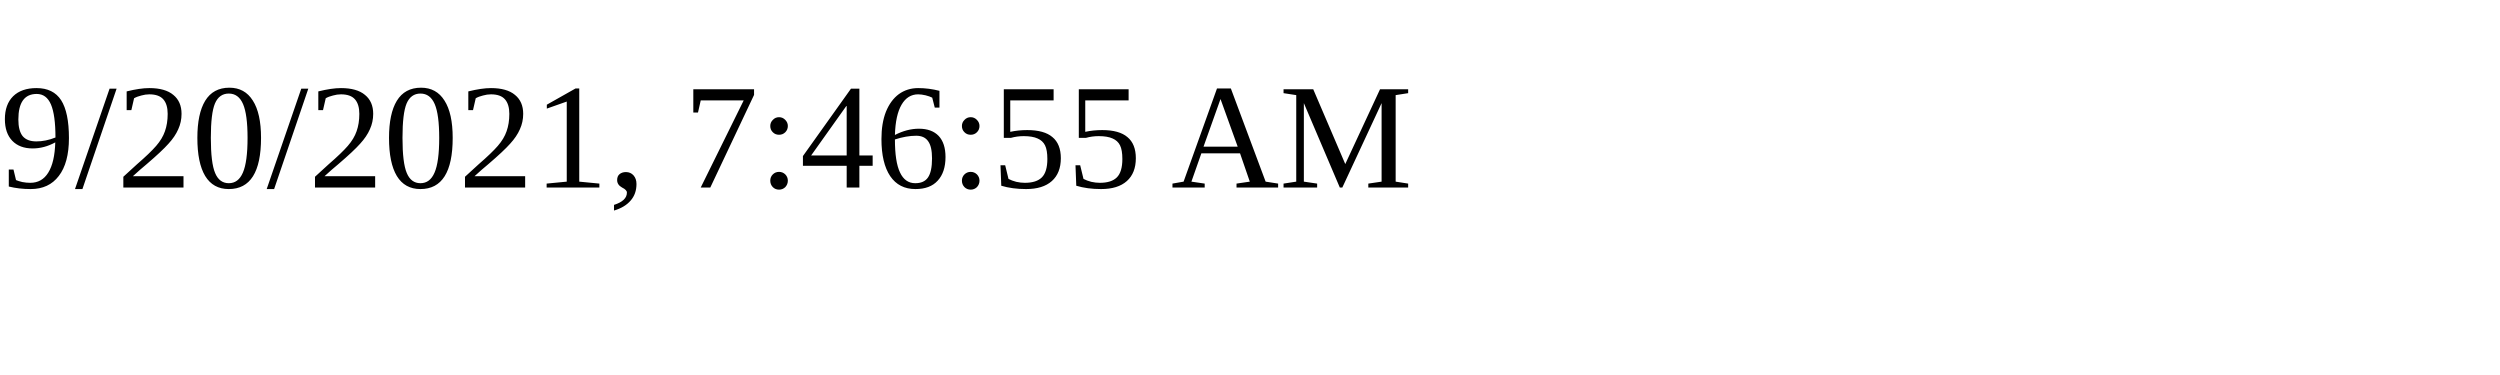
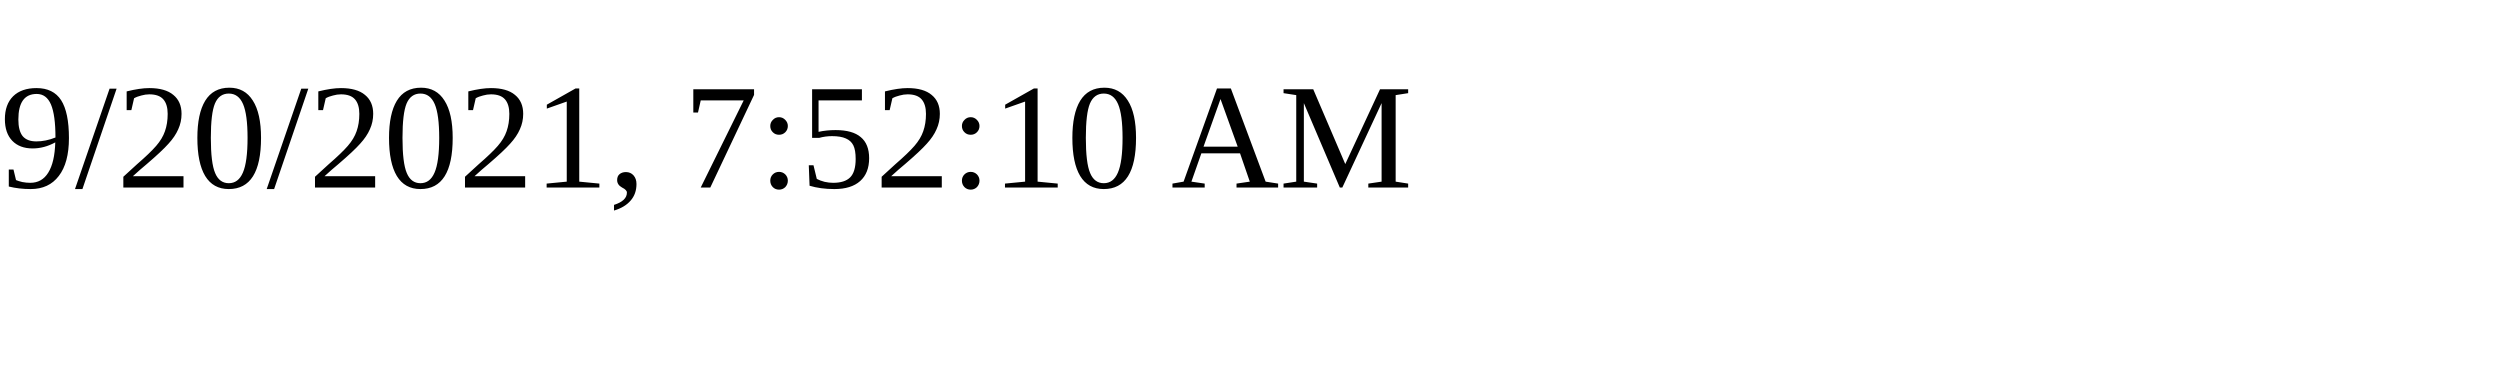
<svg xmlns="http://www.w3.org/2000/svg" height="30" width="200">
-   <text x="0" y="15">9/20/2021, 7:46:55 AM</text>
+   <text x="0" y="15">9/20/2021, 7:52:10 AM</text>
</svg>
